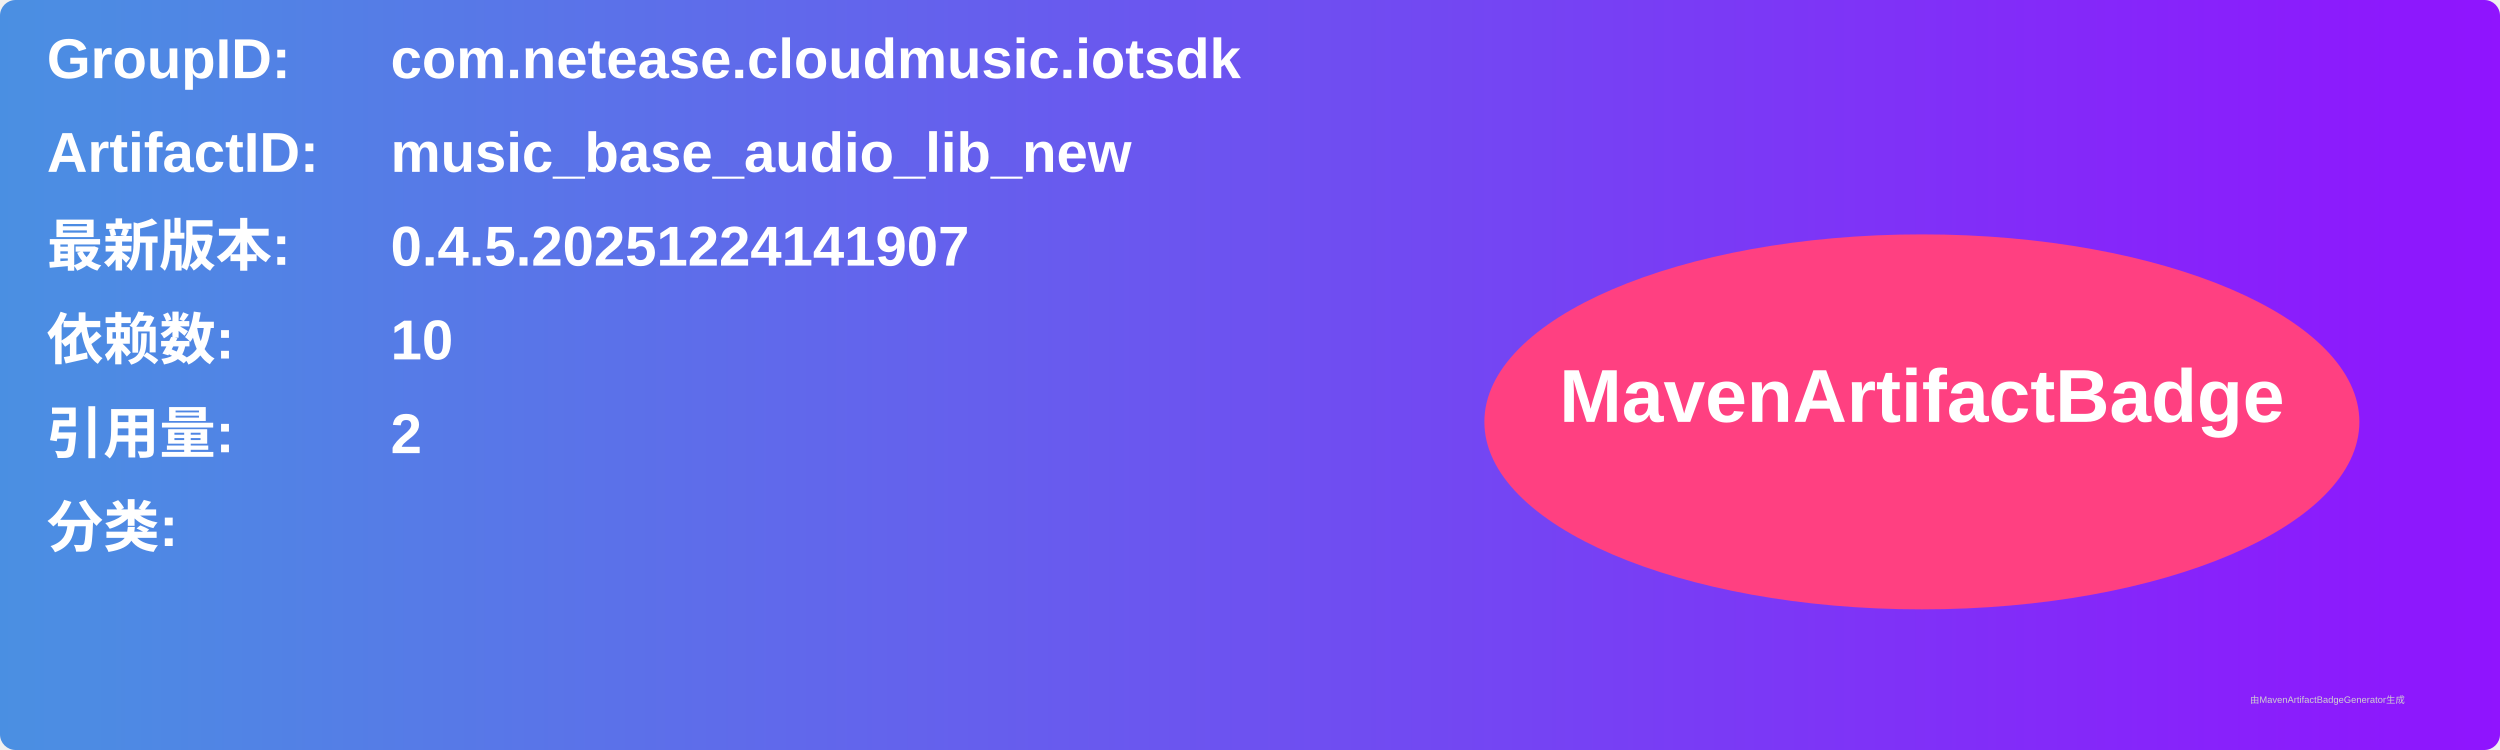
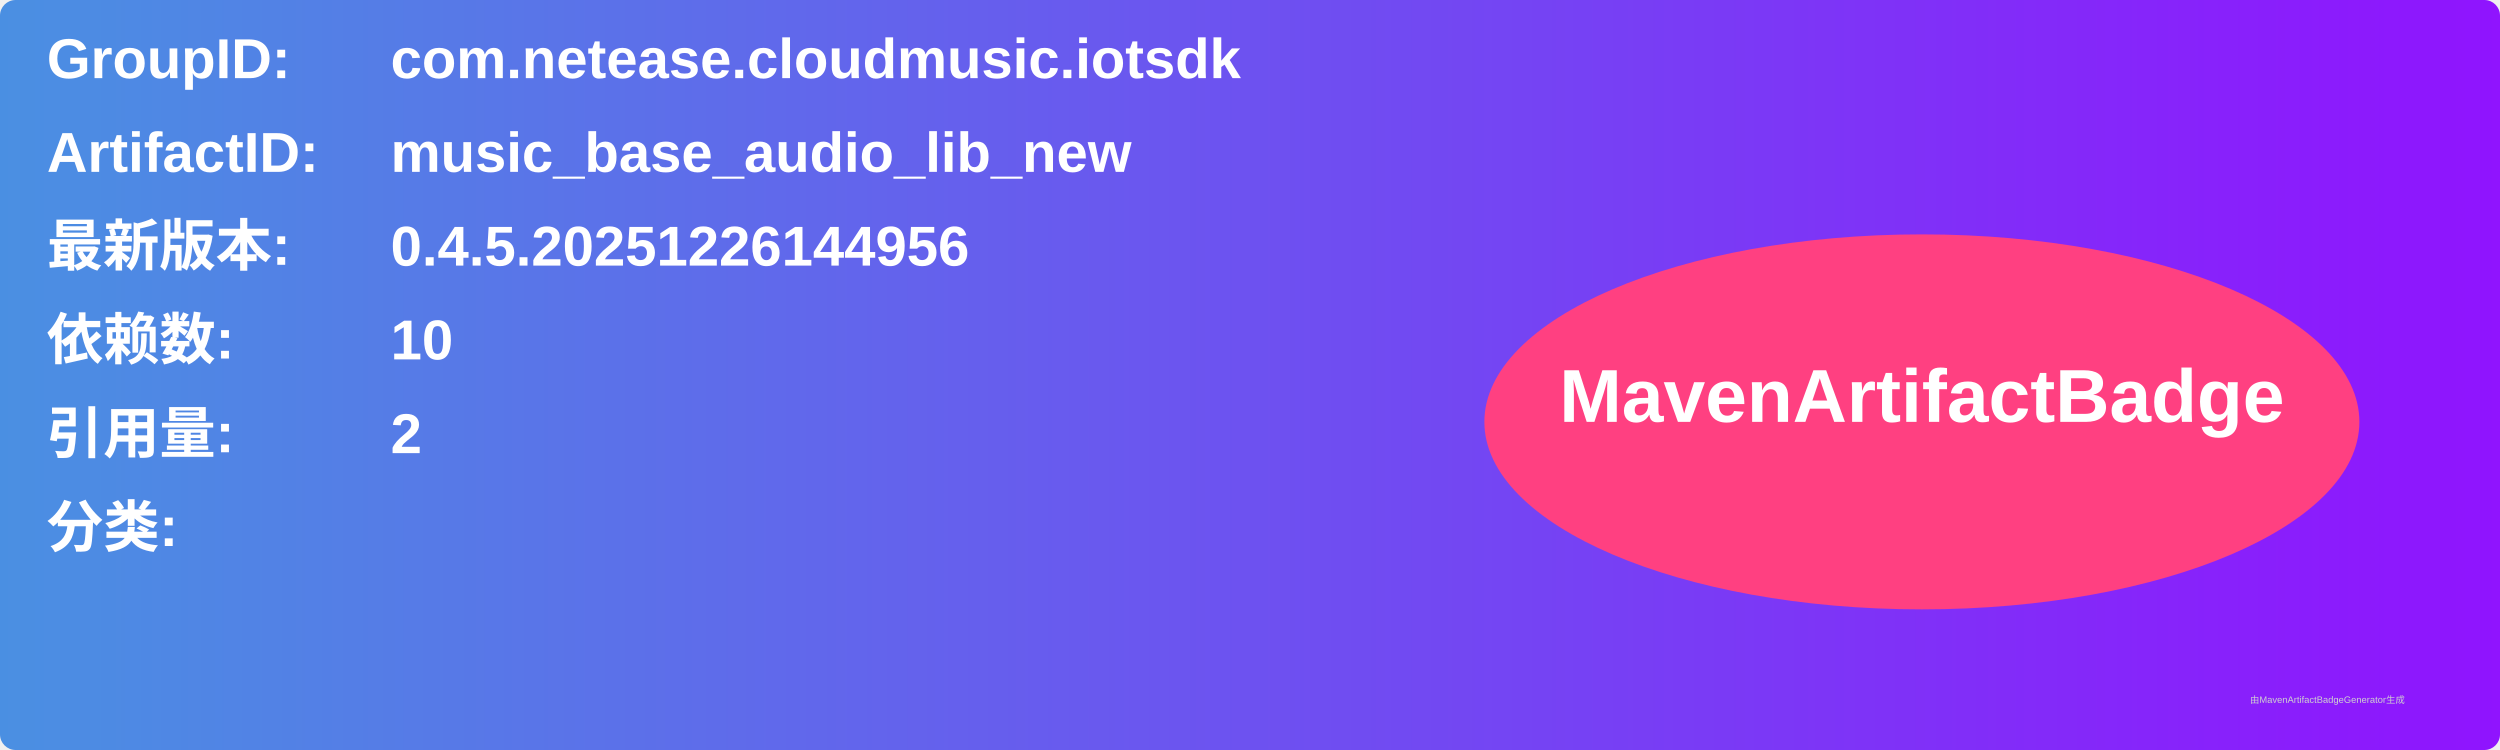
<svg xmlns="http://www.w3.org/2000/svg" width="800" height="240" viewBox="0 0 800 240">
  <linearGradient id="grad" x1="0%" y1="0%" x2="100%" y2="0%">
    <stop offset="0%" stop-color="#4a90e2" />
    <stop offset="100%" stop-color="#9013fe" />
  </linearGradient>
  <rect width="100%" height="100%" rx="5" ry="5" fill="url(#grad)" />
  <g transform="translate(15, 15)">
    <text x="0" y="10" font-family="Arial" font-size="18" fill="white" font-weight="bold" width="260">GroupID:</text>
    <text x="110" y="10" font-family="Arial" font-size="18" fill="white" font-weight="bold" width="460">com.netease.cloudmusic.iotsdk</text>
    <text x="0" y="40" font-family="Arial" font-size="18" fill="white" font-weight="bold" width="260">ArtifactID:</text>
    <text x="110" y="40" font-family="Arial" font-size="18" fill="white" font-weight="bold" width="460">music_base_audio_lib_new</text>
    <text x="0" y="70" font-family="Arial" font-size="18" fill="white" font-weight="bold">最新版本:</text>
    <text x="110" y="70" font-family="Arial" font-size="18" fill="white" font-weight="bold">
-       <tspan font-weight="bold">0.4.5.20251224141907</tspan>
+       <tspan font-weight="bold">0.4.5.20251226144956</tspan>
    </text>
    <text x="0" y="100" font-family="Arial" font-size="18" fill="white" font-weight="bold">依赖数: </text>
    <text x="110" y="100" font-family="Arial" font-size="18" fill="white">
      <tspan font-weight="bold">10</tspan>
    </text>
    <text x="0" y="130" font-family="Arial" font-size="18" fill="white" font-weight="bold">引用量: </text>
    <text x="110" y="130" font-family="Arial" font-size="18" fill="white">
      <tspan font-weight="bold">2</tspan>
    </text>
    <text x="0" y="160" font-family="Arial" font-size="18" fill="white" font-weight="bold">分类:</text>
    <text x="10" y="190" font-family="Arial" font-size="10" fill="white">
      <tspan font-weight="bold" />
    </text>
    <ellipse cx="600" cy="120" rx="140" ry="60" fill="#ff4081" />
    <text x="600" y="120" text-anchor="middle" font-family="Arial" font-size="24" fill="white" font-weight="bold">MavenArtifactBadge</text>
  </g>
  <text x="720" y="225" font-family="Arial" font-size="3" fill="#d0d0d0">由MavenArtifactBadgeGenerator生成</text>
</svg>
